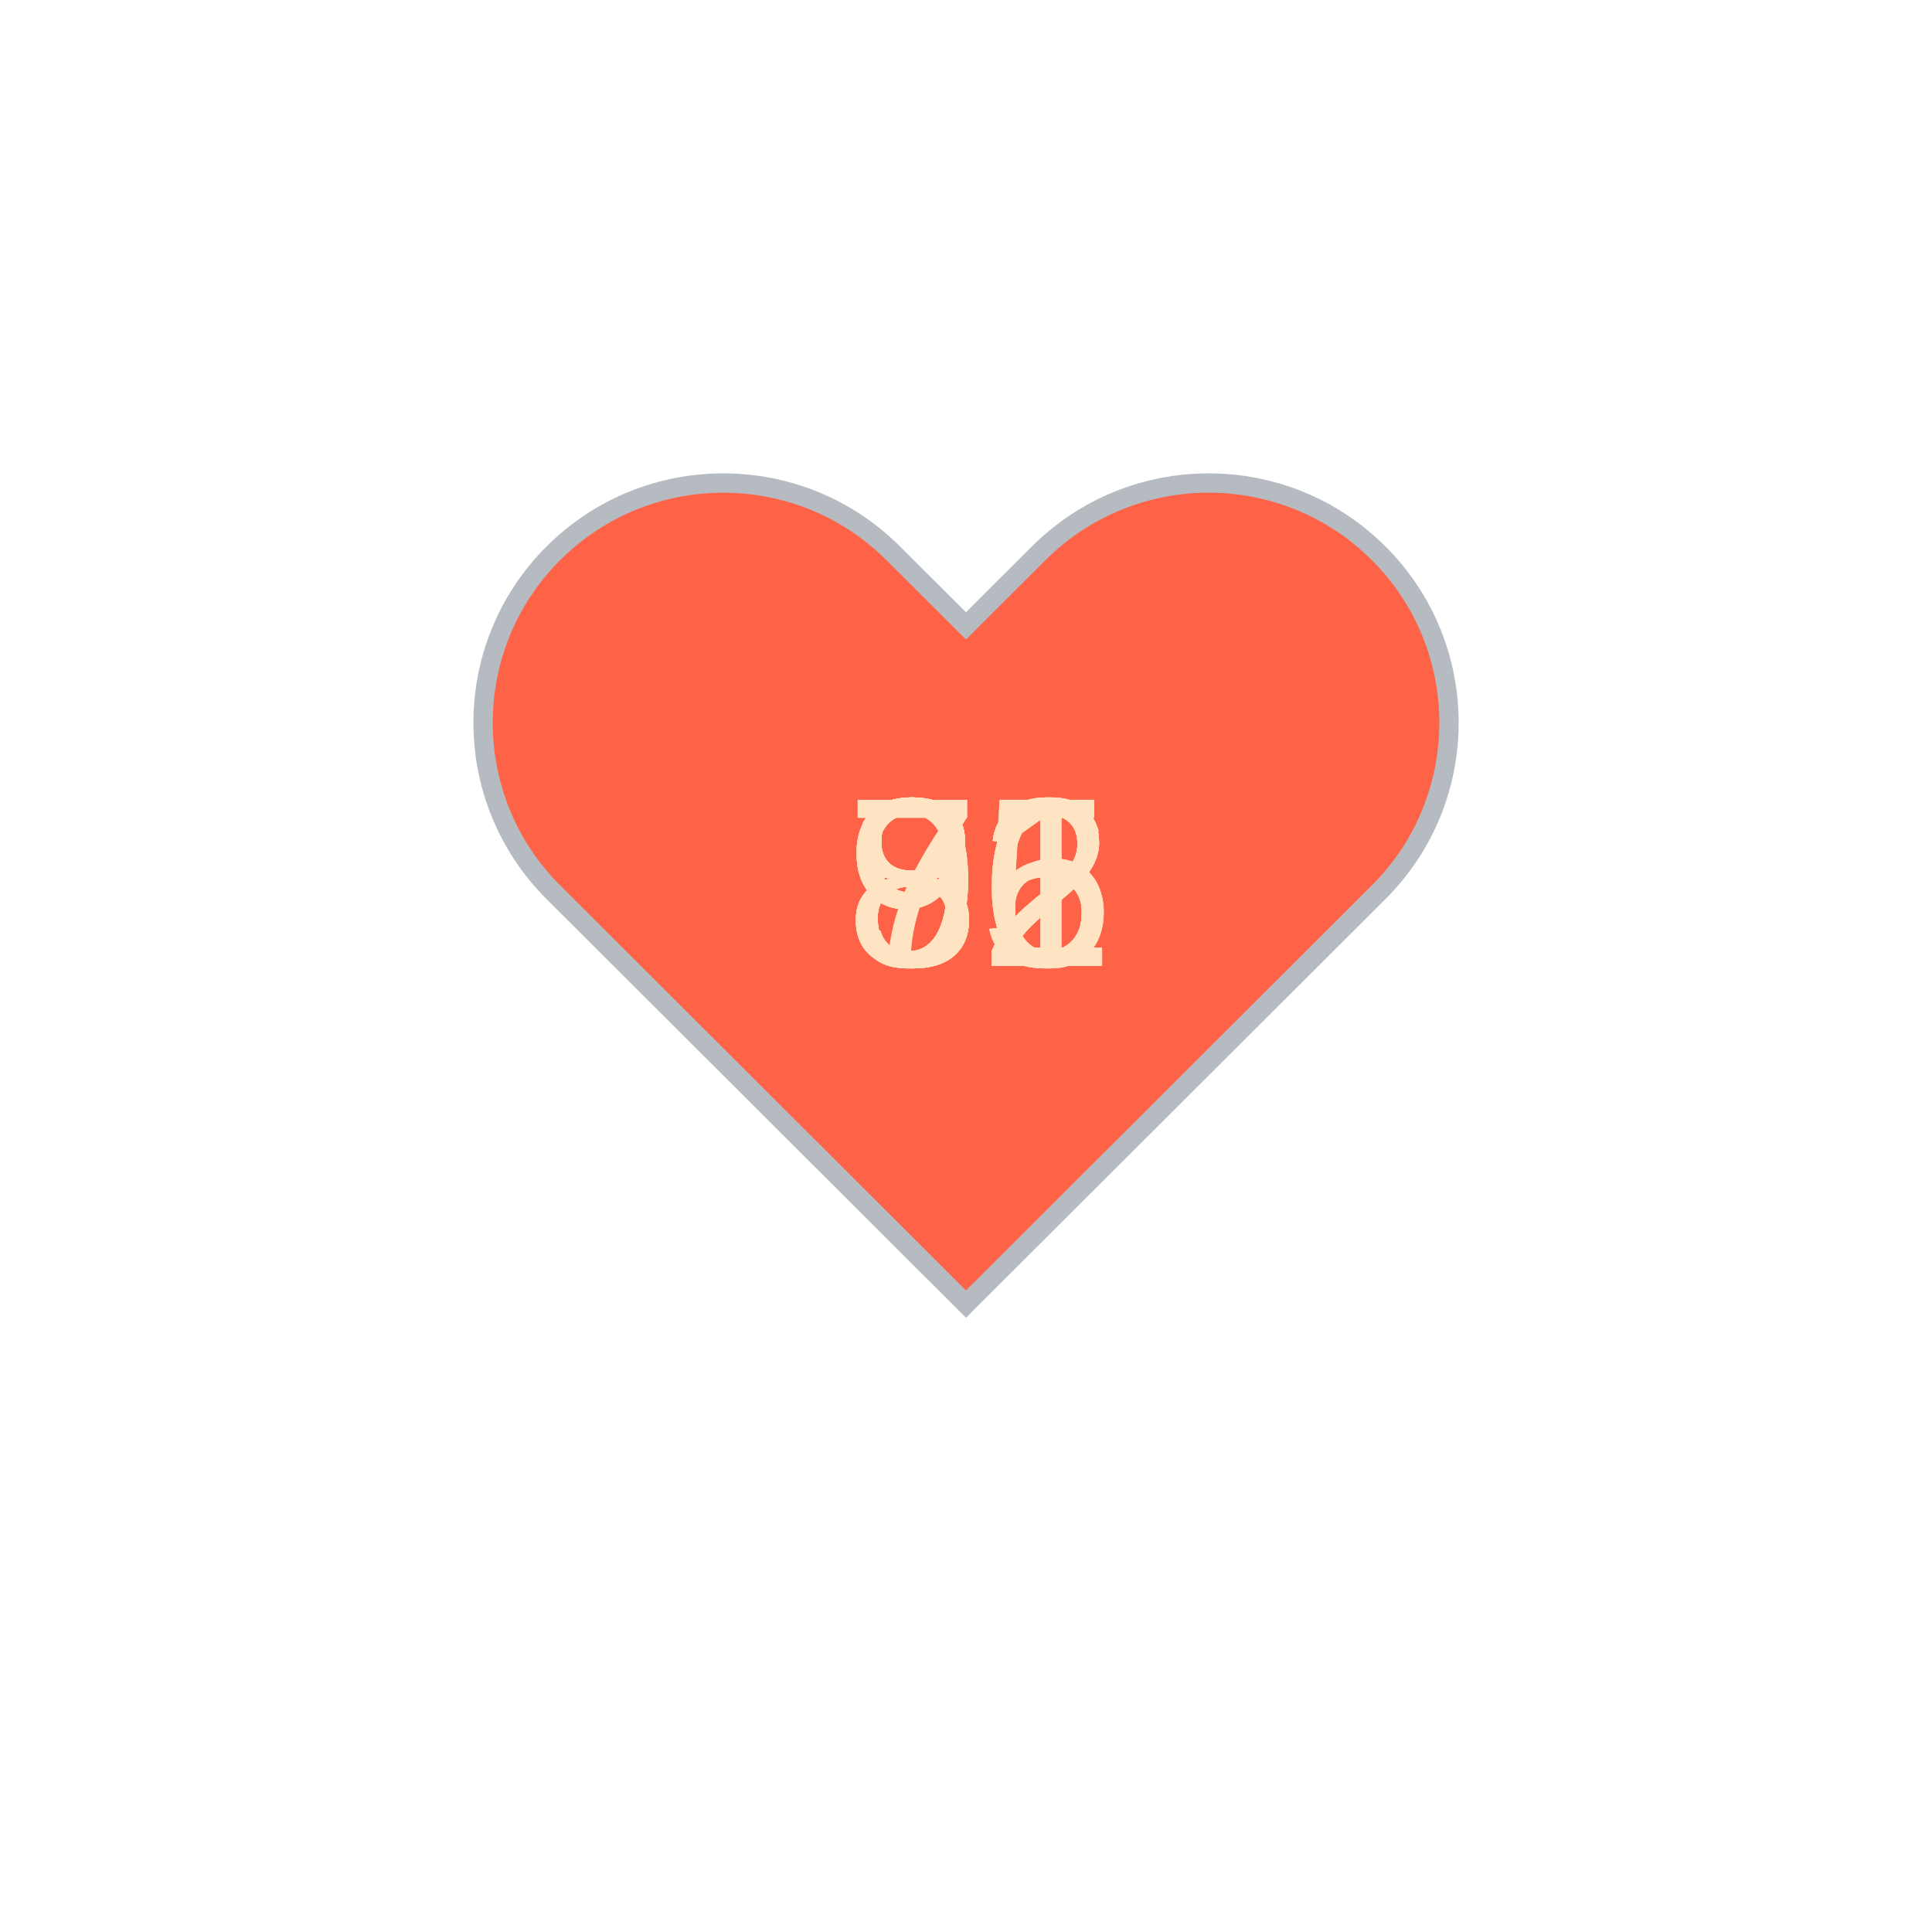
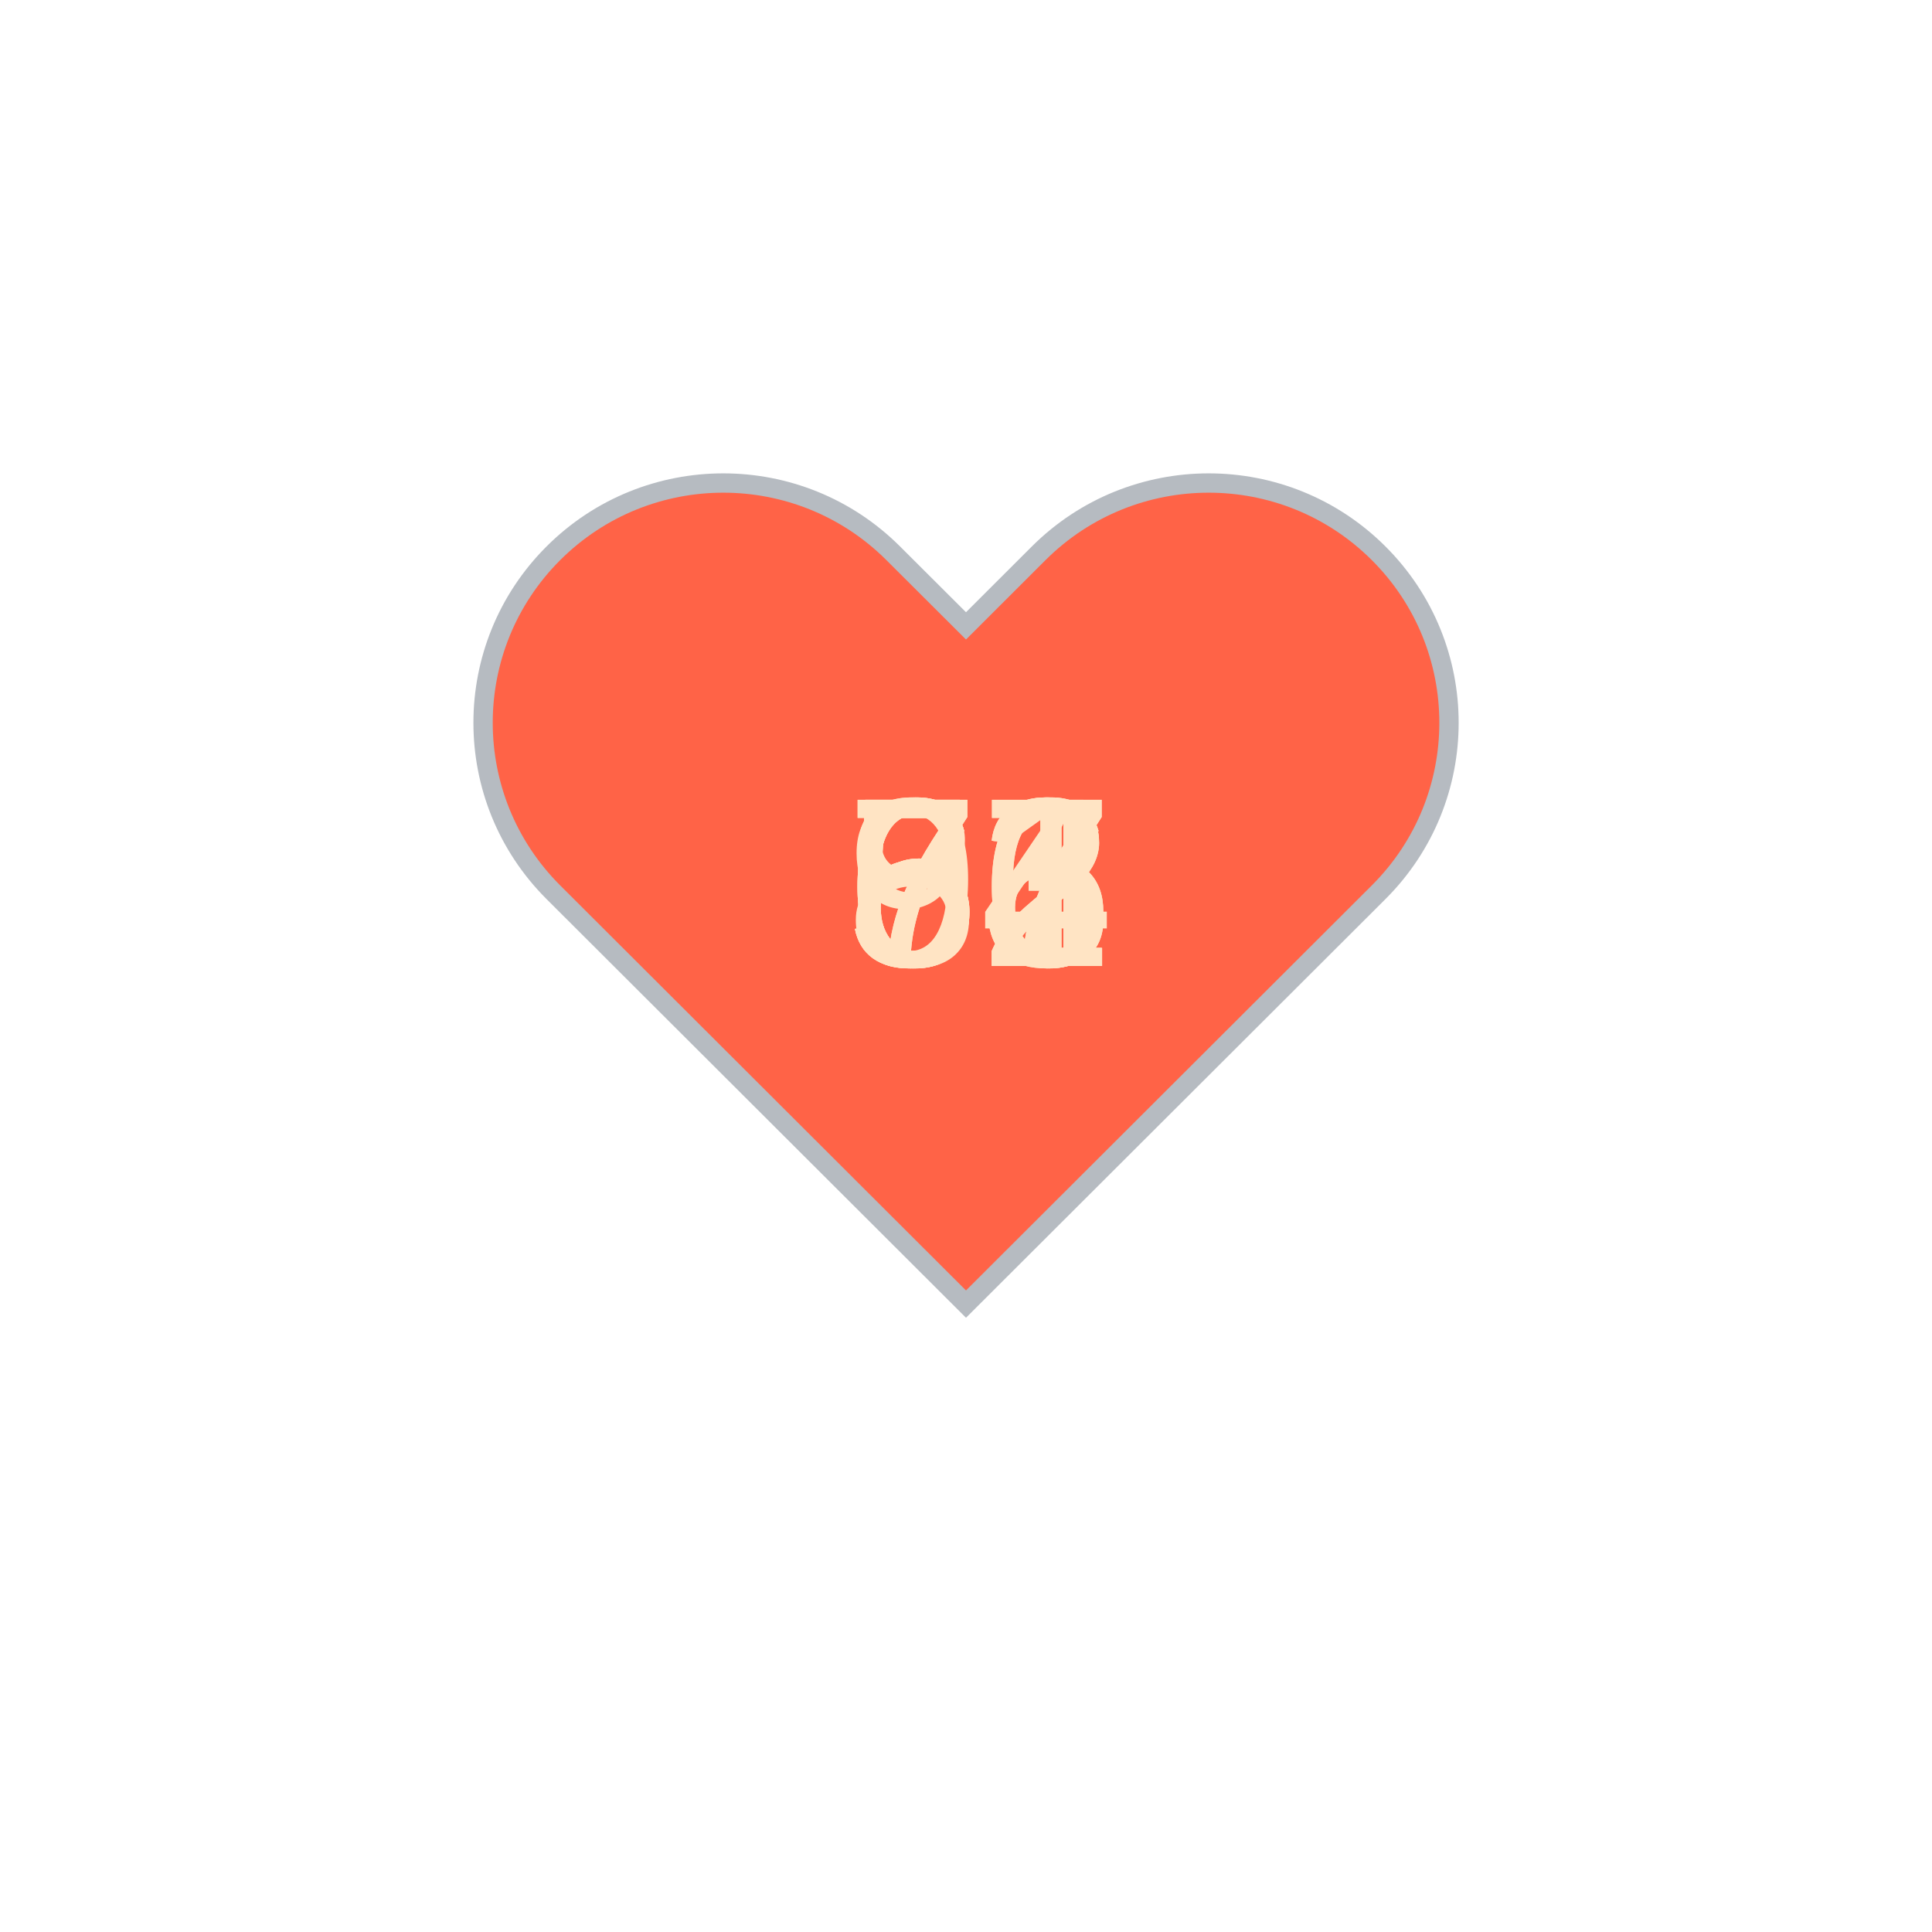
<svg xmlns="http://www.w3.org/2000/svg" baseProfile="full" height="150" version="1.1" viewBox="0,0,200,200" width="150">
  <defs />
  <g transform="translate(100 100)">
    <path d="M92.71,7.27L92.71,7.27c-9.71-9.69-25.46-9.69-35.18,0L50,14.79l-7.54-7.52C32.75-2.42,17-2.42,7.29,7.27v0 c-9.71,9.69-9.71,25.41,0,35.1L50,85l42.71-42.63C102.43,32.68,102.43,16.96,92.71,7.27z" fill="tomato" stroke="#B6BBC1" stroke-width="2" transform="translate(-50 -50)" />
    <animateTransform additive="sum" attributeName="transform" dur="1.2s" repeatCount="indefinite" type="scale" values="1; 1.5; 1.25; 1.5; 1.5; 1;" />
    <text fill="bisque" style="font-size:25px; font-family:Arial" transform="translate(-12.5 0)">92<animate attributeName="visibility" dur="12.0s" keyTimes="0;0.1;0.2;0.3;0.4;0.5;0.6;0.7;0.8;0.9;1.0" repeatCount="indefinite" values="visible;hidden;hidden;hidden;hidden;hidden;hidden;hidden;hidden;hidden;hidden" />
    </text>
-     <text fill="bisque" style="font-size:25px; font-family:Arial" transform="translate(-12.5 0)">72<animate attributeName="visibility" dur="12.0s" keyTimes="0;0.1;0.2;0.3;0.4;0.5;0.6;0.7;0.8;0.9;1.0" repeatCount="indefinite" values="hidden;visible;hidden;hidden;hidden;hidden;hidden;hidden;hidden;hidden;hidden" />
+     <text fill="bisque" style="font-size:25px; font-family:Arial" transform="translate(-12.5 0)">67<animate attributeName="visibility" dur="12.0s" keyTimes="0;0.1;0.2;0.3;0.4;0.5;0.6;0.7;0.8;0.9;1.0" repeatCount="indefinite" values="hidden;visible;hidden;hidden;hidden;hidden;hidden;hidden;hidden;hidden;hidden" />
    </text>
-     <text fill="bisque" style="font-size:25px; font-family:Arial" transform="translate(-12.5 0)">96<animate attributeName="visibility" dur="12.0s" keyTimes="0;0.1;0.2;0.3;0.4;0.5;0.6;0.7;0.8;0.9;1.0" repeatCount="indefinite" values="hidden;hidden;visible;hidden;hidden;hidden;hidden;hidden;hidden;hidden;hidden" />
+     <text fill="bisque" style="font-size:25px; font-family:Arial" transform="translate(-12.5 0)">57<animate attributeName="visibility" dur="12.0s" keyTimes="0;0.1;0.2;0.3;0.4;0.5;0.6;0.7;0.8;0.9;1.0" repeatCount="indefinite" values="hidden;hidden;visible;hidden;hidden;hidden;hidden;hidden;hidden;hidden;hidden" />
    </text>
-     <text fill="bisque" style="font-size:25px; font-family:Arial" transform="translate(-12.5 0)">86<animate attributeName="visibility" dur="12.0s" keyTimes="0;0.1;0.2;0.3;0.4;0.5;0.6;0.7;0.8;0.9;1.0" repeatCount="indefinite" values="hidden;hidden;hidden;visible;hidden;hidden;hidden;hidden;hidden;hidden;hidden" />
+     <text fill="bisque" style="font-size:25px; font-family:Arial" transform="translate(-12.5 0)">56<animate attributeName="visibility" dur="12.0s" keyTimes="0;0.1;0.2;0.3;0.4;0.5;0.6;0.7;0.8;0.9;1.0" repeatCount="indefinite" values="hidden;hidden;hidden;visible;hidden;hidden;hidden;hidden;hidden;hidden;hidden" />
    </text>
-     <text fill="bisque" style="font-size:25px; font-family:Arial" transform="translate(-12.5 0)">95<animate attributeName="visibility" dur="12.0s" keyTimes="0;0.1;0.2;0.3;0.4;0.5;0.6;0.7;0.8;0.9;1.0" repeatCount="indefinite" values="hidden;hidden;hidden;hidden;visible;hidden;hidden;hidden;hidden;hidden;hidden" />
+     <text fill="bisque" style="font-size:25px; font-family:Arial" transform="translate(-12.5 0)">63<animate attributeName="visibility" dur="12.0s" keyTimes="0;0.1;0.2;0.3;0.4;0.5;0.6;0.7;0.8;0.9;1.0" repeatCount="indefinite" values="hidden;hidden;hidden;hidden;visible;hidden;hidden;hidden;hidden;hidden;hidden" />
    </text>
-     <text fill="bisque" style="font-size:25px; font-family:Arial" transform="translate(-12.5 0)">86<animate attributeName="visibility" dur="12.0s" keyTimes="0;0.1;0.2;0.3;0.4;0.5;0.6;0.7;0.8;0.9;1.0" repeatCount="indefinite" values="hidden;hidden;hidden;hidden;hidden;visible;hidden;hidden;hidden;hidden;hidden" />
+     <text fill="bisque" style="font-size:25px; font-family:Arial" transform="translate(-12.5 0)">54<animate attributeName="visibility" dur="12.0s" keyTimes="0;0.1;0.2;0.3;0.4;0.5;0.6;0.7;0.8;0.9;1.0" repeatCount="indefinite" values="hidden;hidden;hidden;hidden;hidden;visible;hidden;hidden;hidden;hidden;hidden" />
    </text>
-     <text fill="bisque" style="font-size:25px; font-family:Arial" transform="translate(-12.5 0)">92<animate attributeName="visibility" dur="12.0s" keyTimes="0;0.1;0.2;0.3;0.4;0.5;0.6;0.7;0.8;0.9;1.0" repeatCount="indefinite" values="hidden;hidden;hidden;hidden;hidden;hidden;visible;hidden;hidden;hidden;hidden" />
+     <text fill="bisque" style="font-size:25px; font-family:Arial" transform="translate(-12.5 0)">66<animate attributeName="visibility" dur="12.0s" keyTimes="0;0.1;0.2;0.3;0.4;0.5;0.6;0.7;0.8;0.9;1.0" repeatCount="indefinite" values="hidden;hidden;hidden;hidden;hidden;hidden;visible;hidden;hidden;hidden;hidden" />
    </text>
-     <text fill="bisque" style="font-size:25px; font-family:Arial" transform="translate(-12.5 0)">82<animate attributeName="visibility" dur="12.0s" keyTimes="0;0.1;0.2;0.3;0.4;0.5;0.6;0.7;0.8;0.9;1.0" repeatCount="indefinite" values="hidden;hidden;hidden;hidden;hidden;hidden;hidden;visible;hidden;hidden;hidden" />
+     <text fill="bisque" style="font-size:25px; font-family:Arial" transform="translate(-12.5 0)">73<animate attributeName="visibility" dur="12.0s" keyTimes="0;0.1;0.2;0.3;0.4;0.5;0.6;0.7;0.8;0.9;1.0" repeatCount="indefinite" values="hidden;hidden;hidden;hidden;hidden;hidden;hidden;visible;hidden;hidden;hidden" />
    </text>
-     <text fill="bisque" style="font-size:25px; font-family:Arial" transform="translate(-12.5 0)">81<animate attributeName="visibility" dur="12.0s" keyTimes="0;0.1;0.2;0.3;0.4;0.5;0.6;0.7;0.8;0.9;1.0" repeatCount="indefinite" values="hidden;hidden;hidden;hidden;hidden;hidden;hidden;hidden;visible;hidden;hidden" />
+     <text fill="bisque" style="font-size:25px; font-family:Arial" transform="translate(-12.5 0)">82<animate attributeName="visibility" dur="12.0s" keyTimes="0;0.1;0.2;0.3;0.4;0.5;0.6;0.7;0.8;0.9;1.0" repeatCount="indefinite" values="hidden;hidden;hidden;hidden;hidden;hidden;hidden;hidden;visible;hidden;hidden" />
    </text>
-     <text fill="bisque" style="font-size:25px; font-family:Arial" transform="translate(-12.5 0)">85<animate attributeName="visibility" dur="12.0s" keyTimes="0;0.1;0.2;0.3;0.4;0.5;0.6;0.7;0.8;0.9;1.0" repeatCount="indefinite" values="hidden;hidden;hidden;hidden;hidden;hidden;hidden;hidden;hidden;visible;hidden" />
+     <text fill="bisque" style="font-size:25px; font-family:Arial" transform="translate(-12.5 0)">71<animate attributeName="visibility" dur="12.0s" keyTimes="0;0.1;0.2;0.3;0.4;0.5;0.6;0.7;0.8;0.9;1.0" repeatCount="indefinite" values="hidden;hidden;hidden;hidden;hidden;hidden;hidden;hidden;hidden;visible;hidden" />
    </text>
  </g>
</svg>
